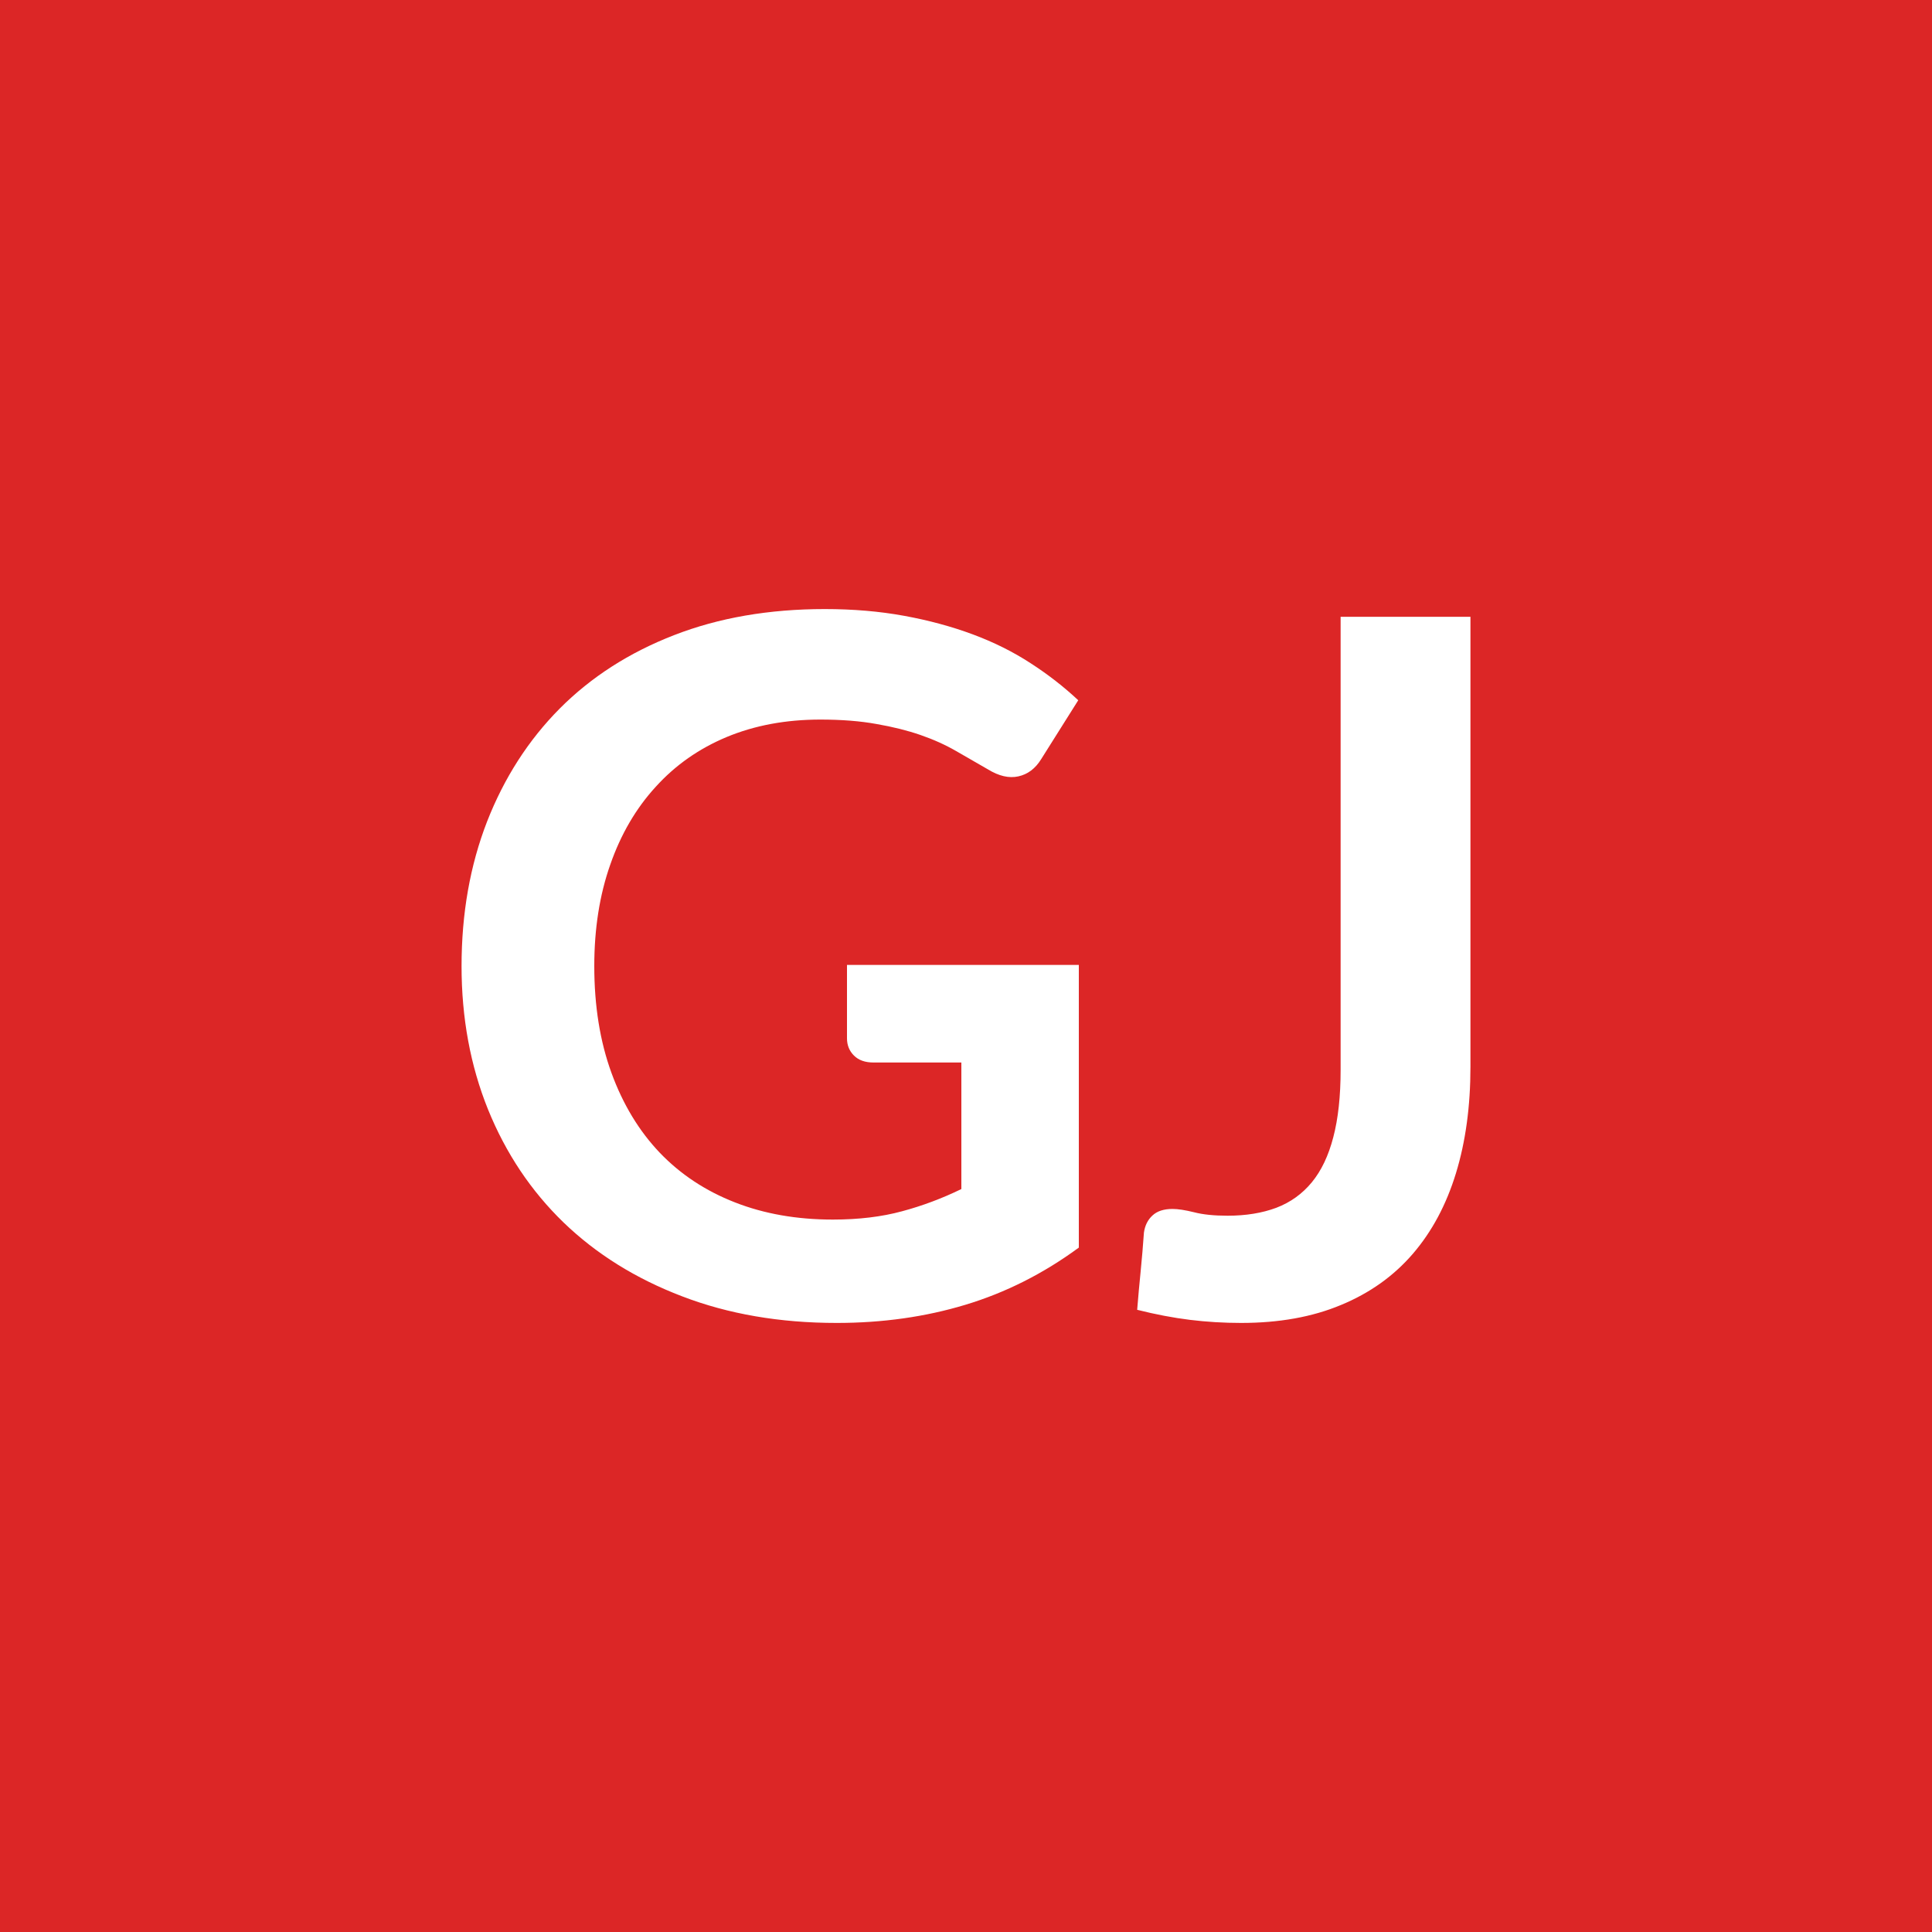
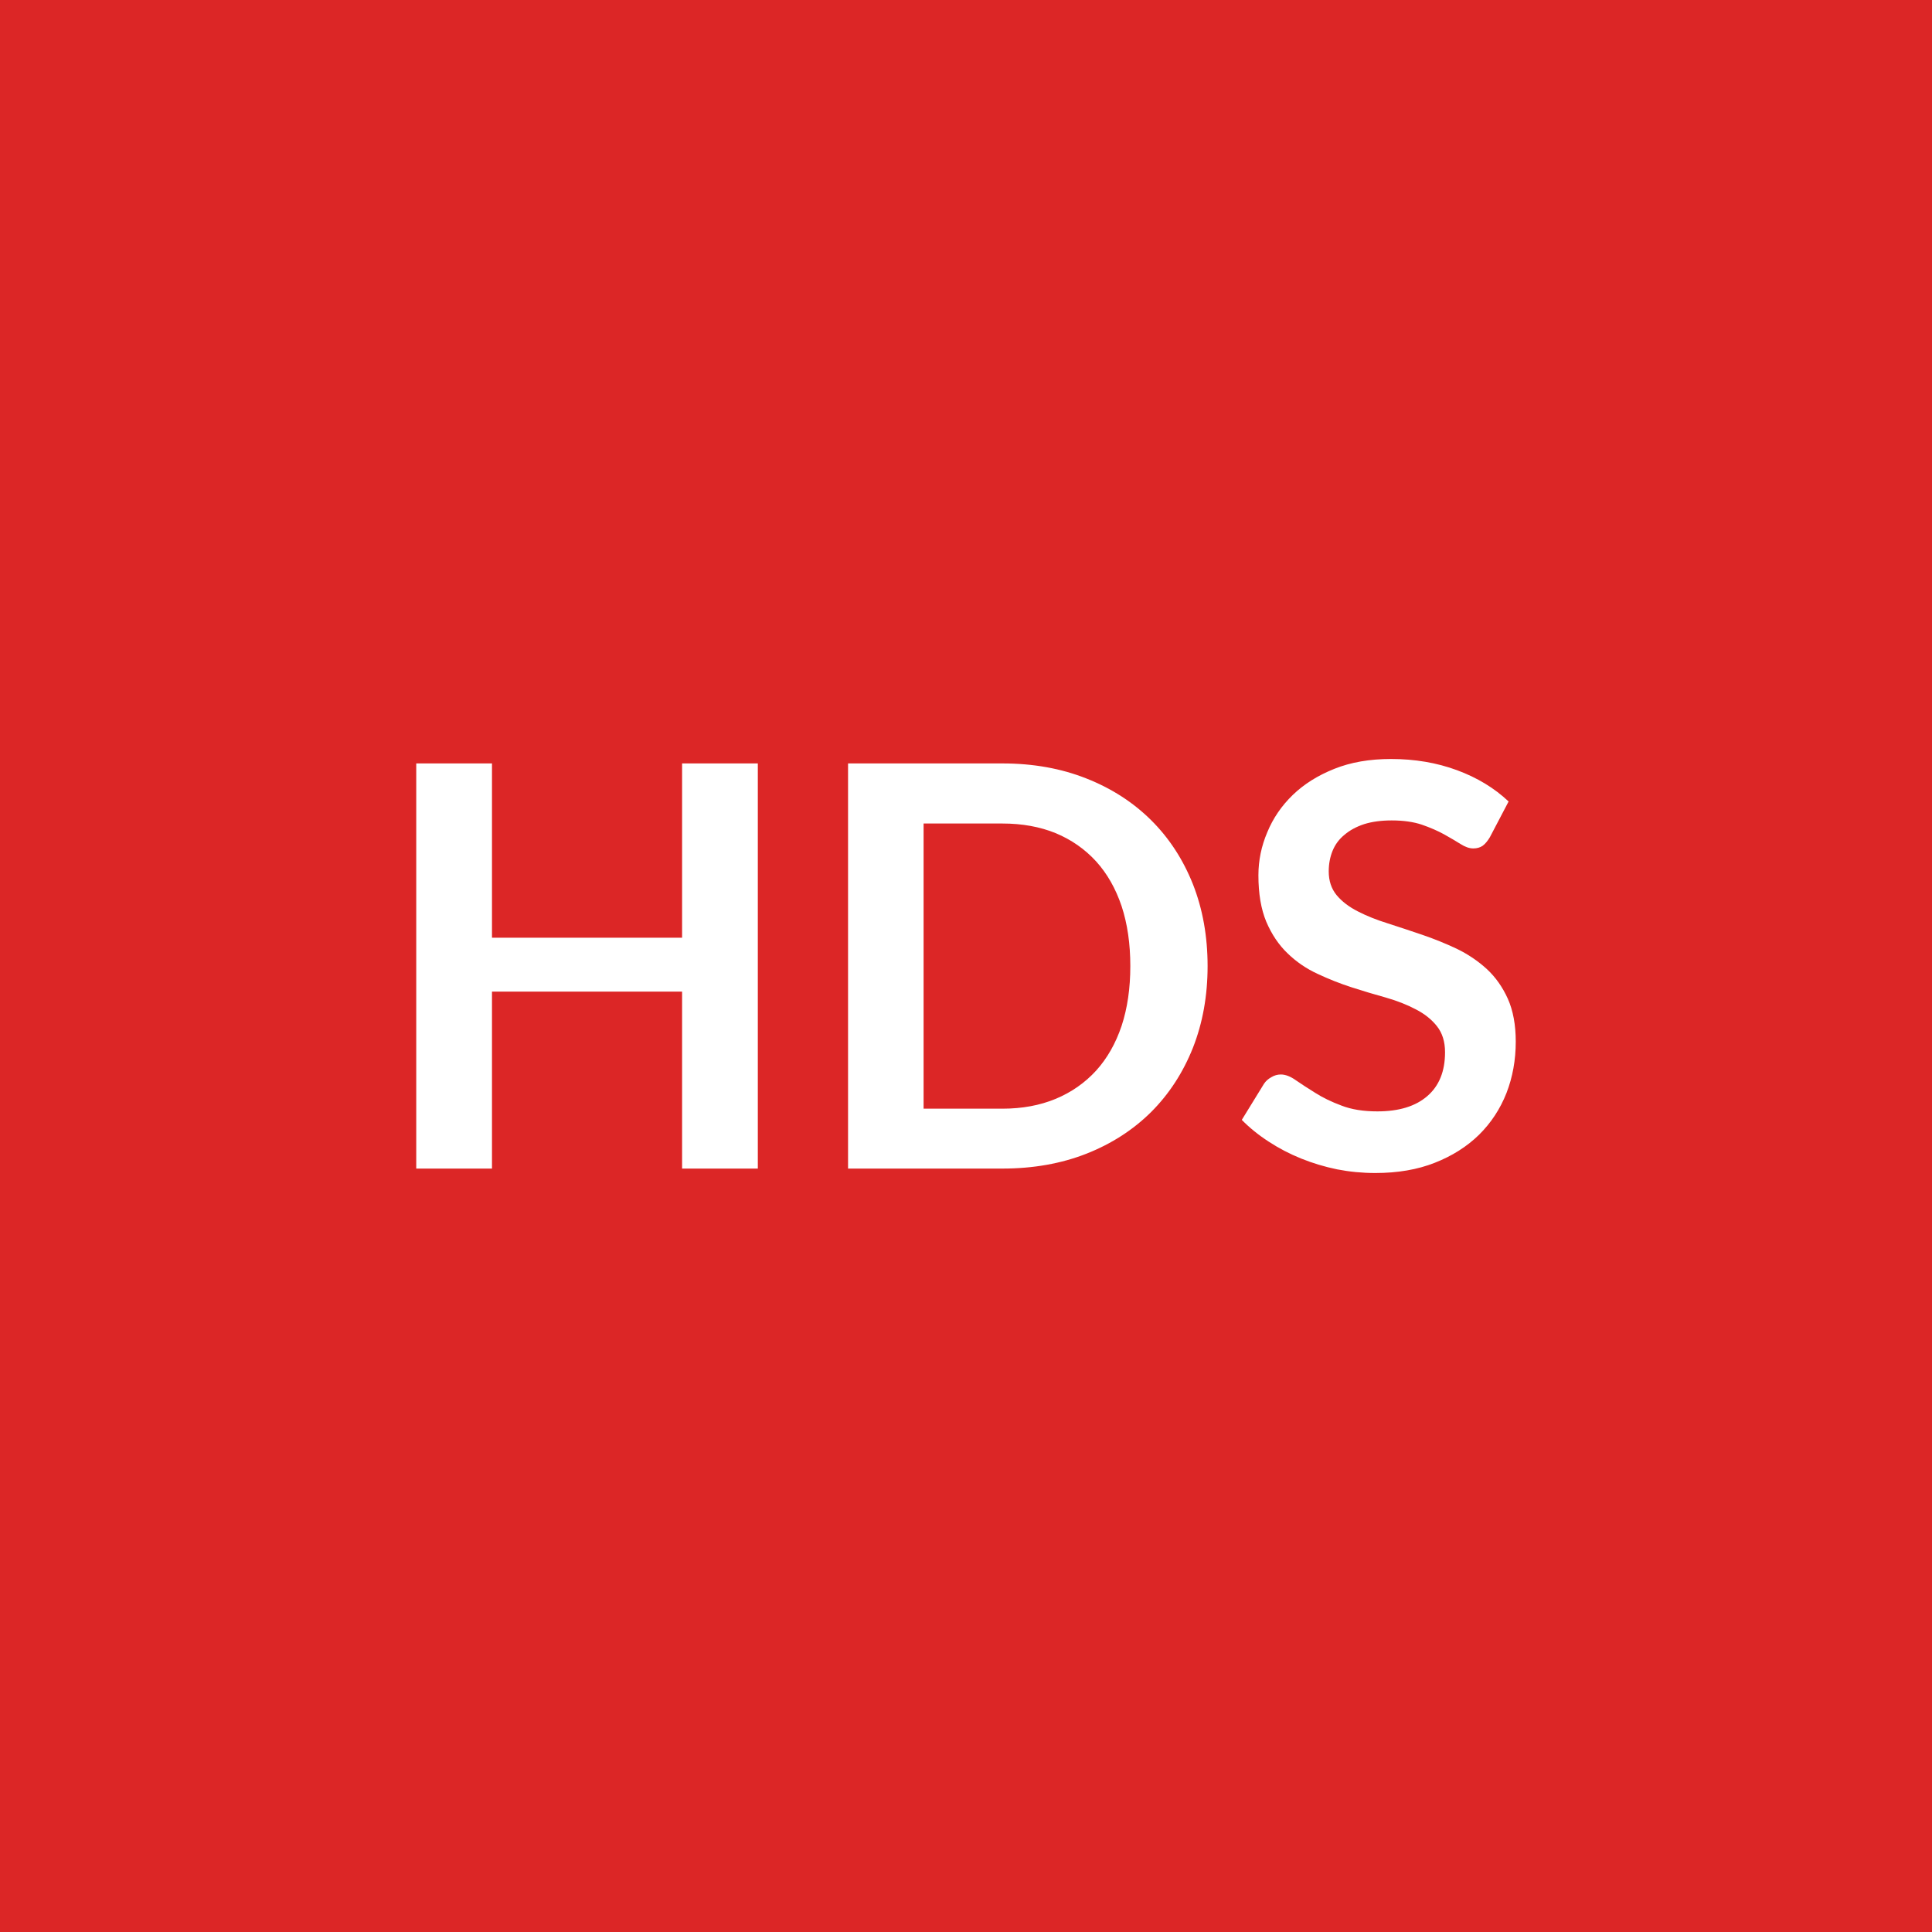
<svg xmlns="http://www.w3.org/2000/svg" width="100" height="100" viewBox="0 0 100 100">
  <rect width="100%" height="100%" fill="#dc2626" />
-   <path fill="#ffffff" d="M43.84 49.945h12v14.63q-2.75 2.02-5.87 2.96-3.11.94-6.66.94-4.42 0-8.01-1.38-3.59-1.37-6.13-3.82-2.53-2.45-3.91-5.85-1.37-3.4-1.37-7.42 0-4.08 1.32-7.48 1.33-3.4 3.76-5.85 2.44-2.45 5.92-3.8 3.47-1.35 7.8-1.35 2.2 0 4.11.35t3.55.96 2.99 1.49q1.35.87 2.47 1.92l-1.92 3.05q-.45.73-1.18.89-.72.16-1.57-.36-.83-.48-1.65-.95-.83-.48-1.84-.83t-2.28-.57q-1.26-.23-2.91-.23-2.67 0-4.84.9-2.16.9-3.68 2.58-1.53 1.67-2.35 4.02-.83 2.35-.83 5.26 0 3.09.89 5.53t2.5 4.13q1.61 1.68 3.89 2.57 2.27.89 5.07.89 2 0 3.58-.43 1.57-.42 3.07-1.15v-6.55h-4.55q-.65 0-1.01-.36t-.36-.89zm32.27-18.02v23.3q0 3.05-.75 5.5t-2.23 4.17q-1.49 1.73-3.72 2.65-2.22.93-5.17.93-1.35 0-2.65-.16t-2.73-.52q.08-1 .18-1.99.1-1.01.17-2.01.08-.55.44-.88.36-.34 1.04-.34.42 0 1.11.17.69.18 1.74.18 1.42 0 2.52-.41 1.1-.42 1.84-1.32t1.11-2.33q.38-1.44.38-3.49v-23.45z" />
+   <path fill="#ffffff" d="M35.305 39.515h3.92v20.97h-3.92v-9.16h-9.84v9.16h-3.92v-20.97h3.92v9.02h9.84zm27.2 10.49q0 2.3-.76 4.23-.77 1.93-2.16 3.32-1.4 1.39-3.35 2.16-1.96.77-4.35.77h-7.99v-20.97h7.99q2.39 0 4.35.78 1.95.77 3.35 2.16 1.39 1.38 2.16 3.31.76 1.93.76 4.24m-4 0q0-1.73-.45-3.1-.46-1.37-1.32-2.32-.87-.95-2.09-1.46-1.23-.5-2.76-.5h-4.08v14.76h4.08q1.53 0 2.76-.51 1.22-.51 2.09-1.46.86-.95 1.32-2.32.45-1.37.45-3.09m19.58-8.52-.97 1.85q-.18.3-.37.44-.2.14-.49.14-.3 0-.66-.23-.35-.22-.85-.5-.49-.27-1.15-.5-.66-.22-1.56-.22-.81 0-1.42.19-.61.2-1.02.55-.42.34-.62.83t-.2 1.07q0 .73.41 1.23.41.49 1.1.84.68.35 1.55.62.87.28 1.78.59t1.78.72q.87.42 1.56 1.05.68.63 1.09 1.54.41.92.41 2.22 0 1.42-.48 2.66-.49 1.24-1.42 2.16-.94.92-2.29 1.45-1.34.53-3.08.53-1.01 0-1.98-.19-.97-.2-1.86-.56t-1.67-.87q-.79-.51-1.4-1.13l1.15-1.87q.14-.21.38-.34.23-.14.49-.14.36 0 .78.3.42.29 1 .65.58.37 1.36.66.77.3 1.86.3 1.67 0 2.58-.79.92-.79.92-2.27 0-.82-.42-1.35-.41-.52-1.09-.87-.68-.36-1.55-.61-.87-.24-1.77-.53t-1.77-.7q-.87-.4-1.55-1.06-.68-.65-1.1-1.63-.41-.98-.41-2.41 0-1.15.46-2.23.45-1.09 1.32-1.93t2.15-1.35q1.27-.51 2.93-.51 1.85 0 3.42.58t2.67 1.62" />
</svg>
